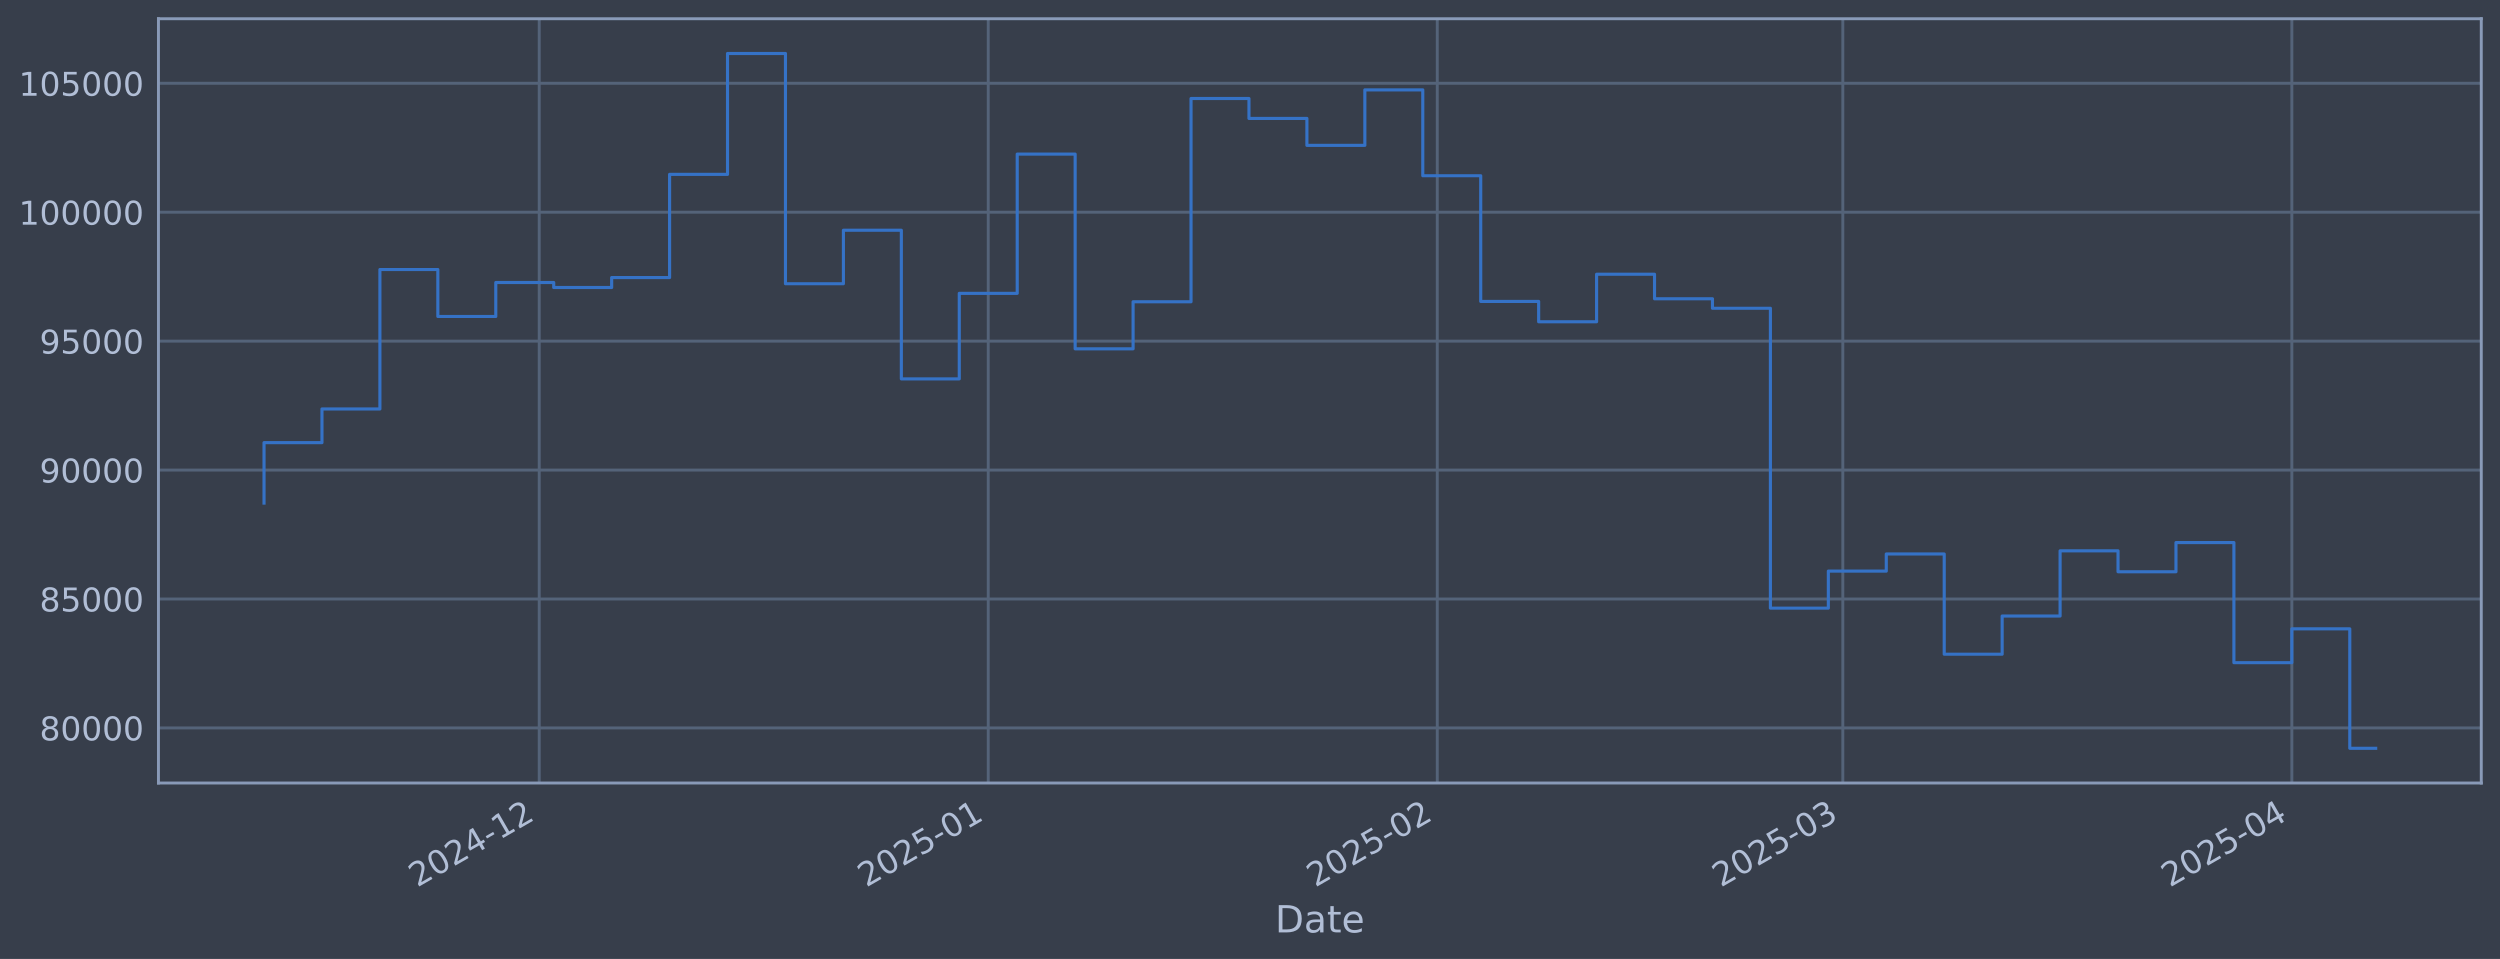
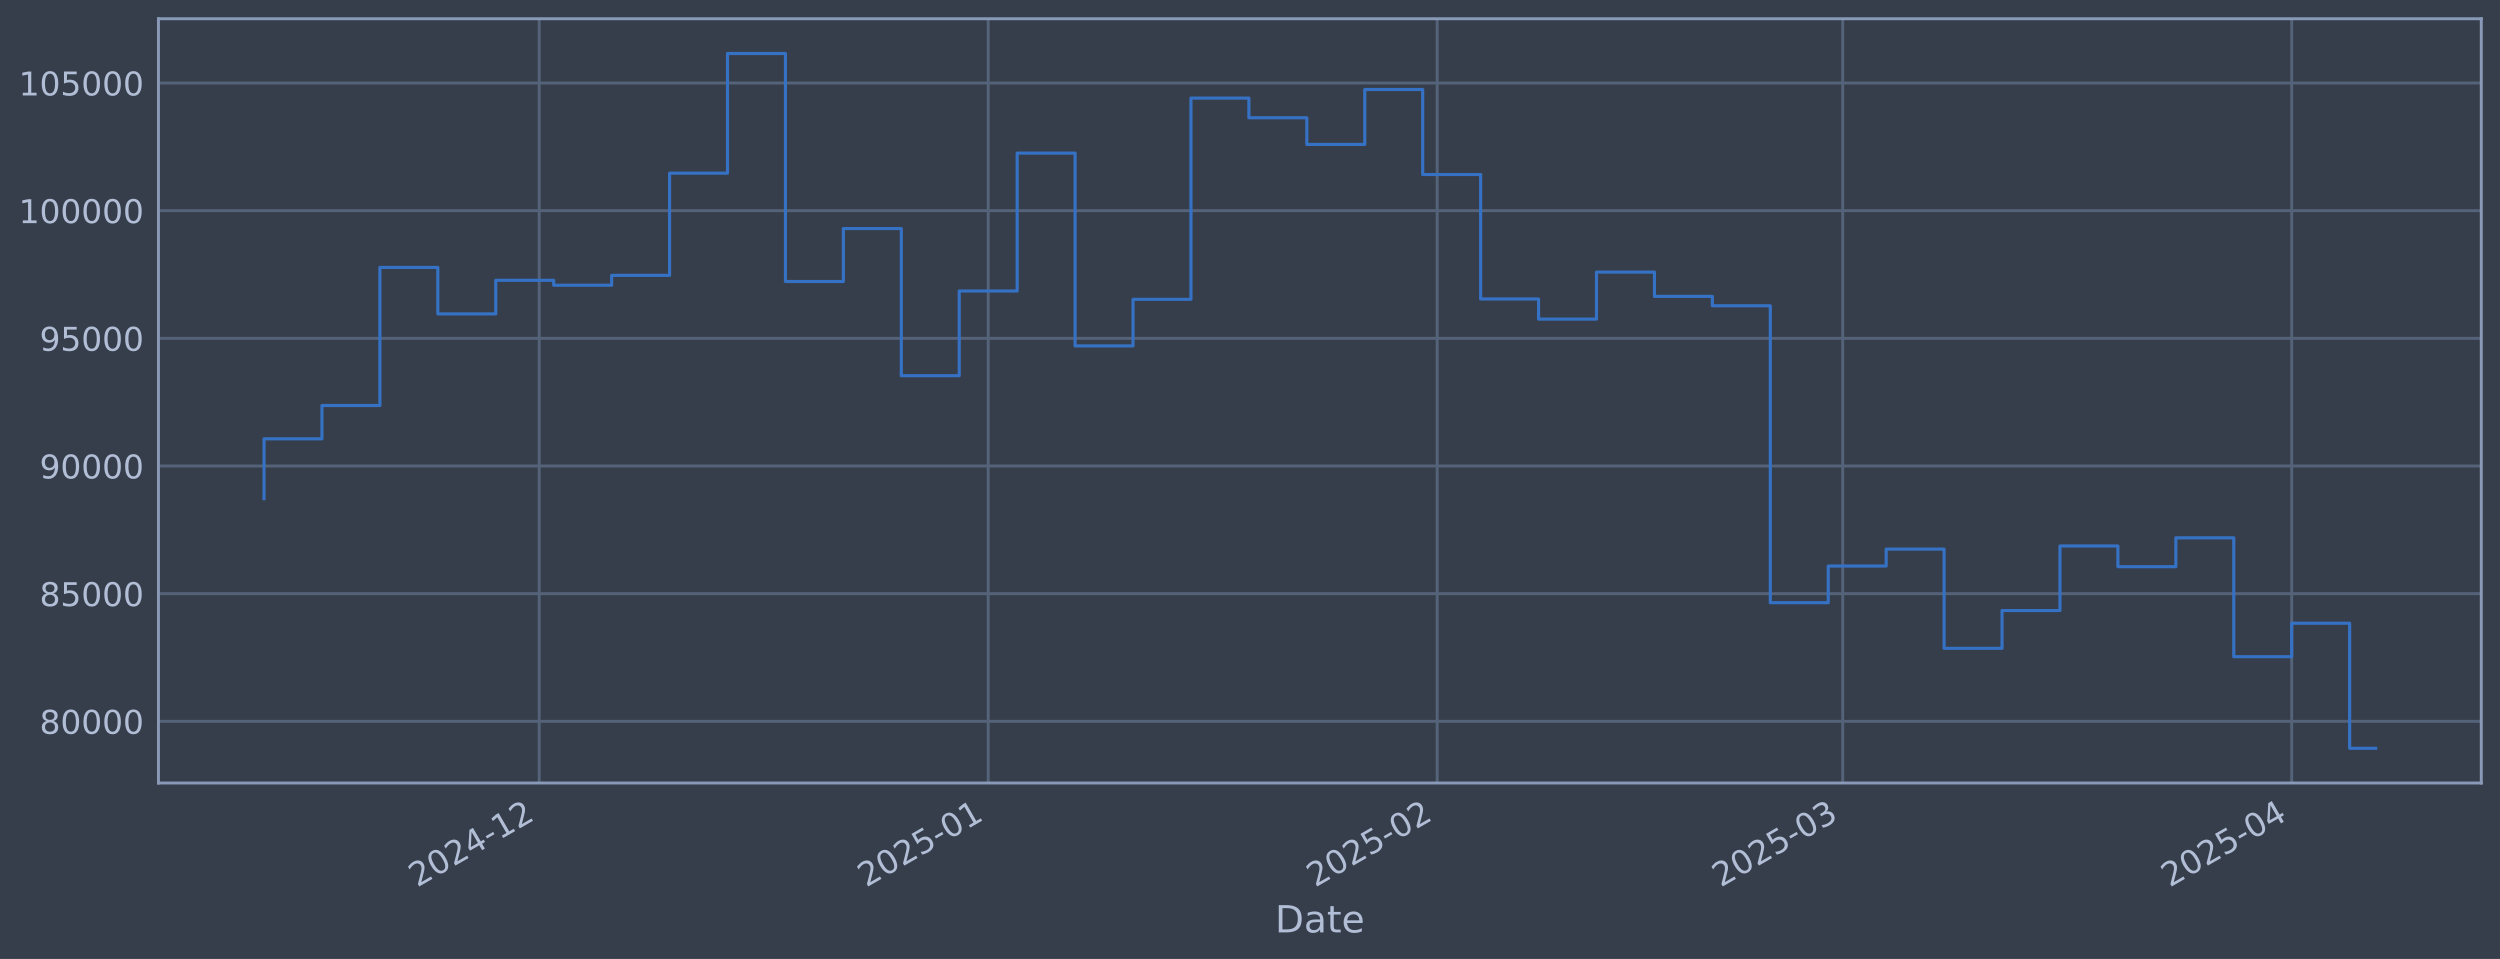
<svg xmlns="http://www.w3.org/2000/svg" xmlns:xlink="http://www.w3.org/1999/xlink" width="960.9pt" height="368.58pt" viewBox="0 0 960.9 368.58" version="1.1">
  <defs>
    <style type="text/css">*{stroke-linejoin: round; stroke-linecap: butt}</style>
  </defs>
  <g id="figure_1">
    <g id="patch_1">
      <path d="M 0 368.58  L 960.9 368.58  L 960.9 0  L 0 0  z " style="fill: #373e4b" />
    </g>
    <g id="axes_1">
      <g id="patch_2">
        <path d="M 60.901 300.96  L 953.701 300.96  L 953.701 7.2  L 60.901 7.2  z " style="fill: #373e4b" />
      </g>
      <g id="matplotlib.axis_1">
        <g id="xtick_1">
          <g id="line2d_1">
-             <path d="M 207.259 300.96  L 207.259 7.2  " clip-path="url(#p3e797a6c25)" style="fill: none; stroke: #546379; stroke-width: 1.12; stroke-linecap: square" />
+             <path d="M 207.252 300.96  L 207.252 7.2  " clip-path="url(#p21f59db202)" style="fill: none; stroke: #546379; stroke-width: 1.12; stroke-linecap: square" />
          </g>
          <g id="line2d_2" />
          <g id="text_1">
-             <g style="fill: #b1bed6" transform="translate(160.356 341.1745) rotate(-30) scale(0.126 -0.126)">
+             <g style="fill: #b1bed6" transform="translate(160.3488 341.1745) rotate(-30) scale(0.126 -0.126)">
              <defs>
                <path id="DejaVuSans-32" d="M 1228 531  L 3431 531  L 3431 0  L 469 0  L 469 531  Q 828 903 1448 1529  Q 2069 2156 2228 2338  Q 2531 2678 2651 2914  Q 2772 3150 2772 3378  Q 2772 3750 2511 3984  Q 2250 4219 1831 4219  Q 1534 4219 1204 4116  Q 875 4013 500 3803  L 500 4441  Q 881 4594 1212 4672  Q 1544 4750 1819 4750  Q 2544 4750 2975 4387  Q 3406 4025 3406 3419  Q 3406 3131 3298 2873  Q 3191 2616 2906 2266  Q 2828 2175 2409 1742  Q 1991 1309 1228 531  z " transform="scale(0.015625)" />
                <path id="DejaVuSans-30" d="M 2034 4250  Q 1547 4250 1301 3770  Q 1056 3291 1056 2328  Q 1056 1369 1301 889  Q 1547 409 2034 409  Q 2525 409 2770 889  Q 3016 1369 3016 2328  Q 3016 3291 2770 3770  Q 2525 4250 2034 4250  z M 2034 4750  Q 2819 4750 3233 4129  Q 3647 3509 3647 2328  Q 3647 1150 3233 529  Q 2819 -91 2034 -91  Q 1250 -91 836 529  Q 422 1150 422 2328  Q 422 3509 836 4129  Q 1250 4750 2034 4750  z " transform="scale(0.015625)" />
                <path id="DejaVuSans-34" d="M 2419 4116  L 825 1625  L 2419 1625  L 2419 4116  z M 2253 4666  L 3047 4666  L 3047 1625  L 3713 1625  L 3713 1100  L 3047 1100  L 3047 0  L 2419 0  L 2419 1100  L 313 1100  L 313 1709  L 2253 4666  z " transform="scale(0.015625)" />
                <path id="DejaVuSans-2d" d="M 313 2009  L 1997 2009  L 1997 1497  L 313 1497  L 313 2009  z " transform="scale(0.015625)" />
                <path id="DejaVuSans-31" d="M 794 531  L 1825 531  L 1825 4091  L 703 3866  L 703 4441  L 1819 4666  L 2450 4666  L 2450 531  L 3481 531  L 3481 0  L 794 0  L 794 531  z " transform="scale(0.015625)" />
              </defs>
              <use xlink:href="#DejaVuSans-32" />
              <use xlink:href="#DejaVuSans-30" transform="translate(63.62305 0)" />
              <use xlink:href="#DejaVuSans-32" transform="translate(127.2461 0)" />
              <use xlink:href="#DejaVuSans-34" transform="translate(190.8691 0)" />
              <use xlink:href="#DejaVuSans-2d" transform="translate(254.4922 0)" />
              <use xlink:href="#DejaVuSans-31" transform="translate(290.5762 0)" />
              <use xlink:href="#DejaVuSans-32" transform="translate(354.1992 0)" />
            </g>
          </g>
        </g>
        <g id="xtick_2">
          <g id="line2d_3">
-             <path d="M 379.843 300.96  L 379.843 7.2  " clip-path="url(#p3e797a6c25)" style="fill: none; stroke: #546379; stroke-width: 1.12; stroke-linecap: square" />
+             <path d="M 379.824 300.96  L 379.824 7.2  " clip-path="url(#p21f59db202)" style="fill: none; stroke: #546379; stroke-width: 1.12; stroke-linecap: square" />
          </g>
          <g id="line2d_4" />
          <g id="text_2">
-             <g style="fill: #b1bed6" transform="translate(332.9394 341.1745) rotate(-30) scale(0.126 -0.126)">
+             <g style="fill: #b1bed6" transform="translate(332.9204 341.1745) rotate(-30) scale(0.126 -0.126)">
              <defs>
                <path id="DejaVuSans-35" d="M 691 4666  L 3169 4666  L 3169 4134  L 1269 4134  L 1269 2991  Q 1406 3038 1543 3061  Q 1681 3084 1819 3084  Q 2600 3084 3056 2656  Q 3513 2228 3513 1497  Q 3513 744 3044 326  Q 2575 -91 1722 -91  Q 1428 -91 1123 -41  Q 819 9 494 109  L 494 744  Q 775 591 1075 516  Q 1375 441 1709 441  Q 2250 441 2565 725  Q 2881 1009 2881 1497  Q 2881 1984 2565 2268  Q 2250 2553 1709 2553  Q 1456 2553 1204 2497  Q 953 2441 691 2322  L 691 4666  z " transform="scale(0.015625)" />
              </defs>
              <use xlink:href="#DejaVuSans-32" />
              <use xlink:href="#DejaVuSans-30" transform="translate(63.62305 0)" />
              <use xlink:href="#DejaVuSans-32" transform="translate(127.2461 0)" />
              <use xlink:href="#DejaVuSans-35" transform="translate(190.8691 0)" />
              <use xlink:href="#DejaVuSans-2d" transform="translate(254.4922 0)" />
              <use xlink:href="#DejaVuSans-30" transform="translate(290.5762 0)" />
              <use xlink:href="#DejaVuSans-31" transform="translate(354.1992 0)" />
            </g>
          </g>
        </g>
        <g id="xtick_3">
          <g id="line2d_5">
-             <path d="M 552.426 300.96  L 552.426 7.2  " clip-path="url(#p3e797a6c25)" style="fill: none; stroke: #546379; stroke-width: 1.12; stroke-linecap: square" />
+             <path d="M 552.395 300.96  L 552.395 7.2  " clip-path="url(#p21f59db202)" style="fill: none; stroke: #546379; stroke-width: 1.12; stroke-linecap: square" />
          </g>
          <g id="line2d_6" />
          <g id="text_3">
-             <g style="fill: #b1bed6" transform="translate(505.5228 341.1745) rotate(-30) scale(0.126 -0.126)">
+             <g style="fill: #b1bed6" transform="translate(505.4921 341.1745) rotate(-30) scale(0.126 -0.126)">
              <use xlink:href="#DejaVuSans-32" />
              <use xlink:href="#DejaVuSans-30" transform="translate(63.62305 0)" />
              <use xlink:href="#DejaVuSans-32" transform="translate(127.2461 0)" />
              <use xlink:href="#DejaVuSans-35" transform="translate(190.8691 0)" />
              <use xlink:href="#DejaVuSans-2d" transform="translate(254.4922 0)" />
              <use xlink:href="#DejaVuSans-30" transform="translate(290.5762 0)" />
              <use xlink:href="#DejaVuSans-32" transform="translate(354.1992 0)" />
            </g>
          </g>
        </g>
        <g id="xtick_4">
          <g id="line2d_7">
-             <path d="M 708.308 300.96  L 708.308 7.2  " clip-path="url(#p3e797a6c25)" style="fill: none; stroke: #546379; stroke-width: 1.12; stroke-linecap: square" />
+             <path d="M 708.267 300.96  L 708.267 7.2  " clip-path="url(#p21f59db202)" style="fill: none; stroke: #546379; stroke-width: 1.12; stroke-linecap: square" />
          </g>
          <g id="line2d_8" />
          <g id="text_4">
-             <g style="fill: #b1bed6" transform="translate(661.4046 341.1745) rotate(-30) scale(0.126 -0.126)">
+             <g style="fill: #b1bed6" transform="translate(661.3633 341.1745) rotate(-30) scale(0.126 -0.126)">
              <defs>
                <path id="DejaVuSans-33" d="M 2597 2516  Q 3050 2419 3304 2112  Q 3559 1806 3559 1356  Q 3559 666 3084 287  Q 2609 -91 1734 -91  Q 1441 -91 1130 -33  Q 819 25 488 141  L 488 750  Q 750 597 1062 519  Q 1375 441 1716 441  Q 2309 441 2620 675  Q 2931 909 2931 1356  Q 2931 1769 2642 2001  Q 2353 2234 1838 2234  L 1294 2234  L 1294 2753  L 1863 2753  Q 2328 2753 2575 2939  Q 2822 3125 2822 3475  Q 2822 3834 2567 4026  Q 2313 4219 1838 4219  Q 1578 4219 1281 4162  Q 984 4106 628 3988  L 628 4550  Q 988 4650 1302 4700  Q 1616 4750 1894 4750  Q 2613 4750 3031 4423  Q 3450 4097 3450 3541  Q 3450 3153 3228 2886  Q 3006 2619 2597 2516  z " transform="scale(0.015625)" />
              </defs>
              <use xlink:href="#DejaVuSans-32" />
              <use xlink:href="#DejaVuSans-30" transform="translate(63.62305 0)" />
              <use xlink:href="#DejaVuSans-32" transform="translate(127.2461 0)" />
              <use xlink:href="#DejaVuSans-35" transform="translate(190.8691 0)" />
              <use xlink:href="#DejaVuSans-2d" transform="translate(254.4922 0)" />
              <use xlink:href="#DejaVuSans-30" transform="translate(290.5762 0)" />
              <use xlink:href="#DejaVuSans-33" transform="translate(354.1992 0)" />
            </g>
          </g>
        </g>
        <g id="xtick_5">
          <g id="line2d_9">
-             <path d="M 880.891 300.96  L 880.891 7.2  " clip-path="url(#p3e797a6c25)" style="fill: none; stroke: #546379; stroke-width: 1.12; stroke-linecap: square" />
+             <path d="M 880.838 300.96  L 880.838 7.2  " clip-path="url(#p21f59db202)" style="fill: none; stroke: #546379; stroke-width: 1.12; stroke-linecap: square" />
          </g>
          <g id="line2d_10" />
          <g id="text_5">
-             <g style="fill: #b1bed6" transform="translate(833.988 341.1745) rotate(-30) scale(0.126 -0.126)">
+             <g style="fill: #b1bed6" transform="translate(833.935 341.1745) rotate(-30) scale(0.126 -0.126)">
              <use xlink:href="#DejaVuSans-32" />
              <use xlink:href="#DejaVuSans-30" transform="translate(63.62305 0)" />
              <use xlink:href="#DejaVuSans-32" transform="translate(127.2461 0)" />
              <use xlink:href="#DejaVuSans-35" transform="translate(190.8691 0)" />
              <use xlink:href="#DejaVuSans-2d" transform="translate(254.4922 0)" />
              <use xlink:href="#DejaVuSans-30" transform="translate(290.5762 0)" />
              <use xlink:href="#DejaVuSans-34" transform="translate(354.1992 0)" />
            </g>
          </g>
        </g>
        <g id="text_6">
          <g style="fill: #b1bed6" transform="translate(490.0914 358.3856) scale(0.144 -0.144)">
            <defs>
              <path id="DejaVuSans-44" d="M 1259 4147  L 1259 519  L 2022 519  Q 2988 519 3436 956  Q 3884 1394 3884 2338  Q 3884 3275 3436 3711  Q 2988 4147 2022 4147  L 1259 4147  z M 628 4666  L 1925 4666  Q 3281 4666 3915 4102  Q 4550 3538 4550 2338  Q 4550 1131 3912 565  Q 3275 0 1925 0  L 628 0  L 628 4666  z " transform="scale(0.015625)" />
              <path id="DejaVuSans-61" d="M 2194 1759  Q 1497 1759 1228 1600  Q 959 1441 959 1056  Q 959 750 1161 570  Q 1363 391 1709 391  Q 2188 391 2477 730  Q 2766 1069 2766 1631  L 2766 1759  L 2194 1759  z M 3341 1997  L 3341 0  L 2766 0  L 2766 531  Q 2569 213 2275 61  Q 1981 -91 1556 -91  Q 1019 -91 701 211  Q 384 513 384 1019  Q 384 1609 779 1909  Q 1175 2209 1959 2209  L 2766 2209  L 2766 2266  Q 2766 2663 2505 2880  Q 2244 3097 1772 3097  Q 1472 3097 1187 3025  Q 903 2953 641 2809  L 641 3341  Q 956 3463 1253 3523  Q 1550 3584 1831 3584  Q 2591 3584 2966 3190  Q 3341 2797 3341 1997  z " transform="scale(0.015625)" />
              <path id="DejaVuSans-74" d="M 1172 4494  L 1172 3500  L 2356 3500  L 2356 3053  L 1172 3053  L 1172 1153  Q 1172 725 1289 603  Q 1406 481 1766 481  L 2356 481  L 2356 0  L 1766 0  Q 1100 0 847 248  Q 594 497 594 1153  L 594 3053  L 172 3053  L 172 3500  L 594 3500  L 594 4494  L 1172 4494  z " transform="scale(0.015625)" />
              <path id="DejaVuSans-65" d="M 3597 1894  L 3597 1613  L 953 1613  Q 991 1019 1311 708  Q 1631 397 2203 397  Q 2534 397 2845 478  Q 3156 559 3463 722  L 3463 178  Q 3153 47 2828 -22  Q 2503 -91 2169 -91  Q 1331 -91 842 396  Q 353 884 353 1716  Q 353 2575 817 3079  Q 1281 3584 2069 3584  Q 2775 3584 3186 3129  Q 3597 2675 3597 1894  z M 3022 2063  Q 3016 2534 2758 2815  Q 2500 3097 2075 3097  Q 1594 3097 1305 2825  Q 1016 2553 972 2059  L 3022 2063  z " transform="scale(0.015625)" />
            </defs>
            <use xlink:href="#DejaVuSans-44" />
            <use xlink:href="#DejaVuSans-61" transform="translate(77.00195 0)" />
            <use xlink:href="#DejaVuSans-74" transform="translate(138.2812 0)" />
            <use xlink:href="#DejaVuSans-65" transform="translate(177.4902 0)" />
          </g>
        </g>
      </g>
      <g id="matplotlib.axis_2">
        <g id="ytick_1">
          <g id="line2d_11">
-             <path d="M 60.901 279.788  L 953.701 279.788  " clip-path="url(#p3e797a6c25)" style="fill: none; stroke: #546379; stroke-width: 1.12; stroke-linecap: square" />
+             <path d="M 60.901 277.255  L 953.701 277.255  " clip-path="url(#p21f59db202)" style="fill: none; stroke: #546379; stroke-width: 1.12; stroke-linecap: square" />
          </g>
          <g id="line2d_12" />
          <g id="text_7">
-             <g style="fill: #b1bed6" transform="translate(15.21675 284.5747) scale(0.126 -0.126)">
+             <g style="fill: #b1bed6" transform="translate(15.21675 282.0424) scale(0.126 -0.126)">
              <defs>
                <path id="DejaVuSans-38" d="M 2034 2216  Q 1584 2216 1326 1975  Q 1069 1734 1069 1313  Q 1069 891 1326 650  Q 1584 409 2034 409  Q 2484 409 2743 651  Q 3003 894 3003 1313  Q 3003 1734 2745 1975  Q 2488 2216 2034 2216  z M 1403 2484  Q 997 2584 770 2862  Q 544 3141 544 3541  Q 544 4100 942 4425  Q 1341 4750 2034 4750  Q 2731 4750 3128 4425  Q 3525 4100 3525 3541  Q 3525 3141 3298 2862  Q 3072 2584 2669 2484  Q 3125 2378 3379 2068  Q 3634 1759 3634 1313  Q 3634 634 3220 271  Q 2806 -91 2034 -91  Q 1263 -91 848 271  Q 434 634 434 1313  Q 434 1759 690 2068  Q 947 2378 1403 2484  z M 1172 3481  Q 1172 3119 1398 2916  Q 1625 2713 2034 2713  Q 2441 2713 2670 2916  Q 2900 3119 2900 3481  Q 2900 3844 2670 4047  Q 2441 4250 2034 4250  Q 1625 4250 1398 4047  Q 1172 3844 1172 3481  z " transform="scale(0.015625)" />
              </defs>
              <use xlink:href="#DejaVuSans-38" />
              <use xlink:href="#DejaVuSans-30" transform="translate(63.62305 0)" />
              <use xlink:href="#DejaVuSans-30" transform="translate(127.2461 0)" />
              <use xlink:href="#DejaVuSans-30" transform="translate(190.8691 0)" />
              <use xlink:href="#DejaVuSans-30" transform="translate(254.4922 0)" />
            </g>
          </g>
        </g>
        <g id="ytick_2">
          <g id="line2d_13">
-             <path d="M 60.901 230.232  L 953.701 230.232  " clip-path="url(#p3e797a6c25)" style="fill: none; stroke: #546379; stroke-width: 1.12; stroke-linecap: square" />
+             <path d="M 60.901 228.184  L 953.701 228.184  " clip-path="url(#p21f59db202)" style="fill: none; stroke: #546379; stroke-width: 1.12; stroke-linecap: square" />
          </g>
          <g id="line2d_14" />
          <g id="text_8">
-             <g style="fill: #b1bed6" transform="translate(15.21675 235.0191) scale(0.126 -0.126)">
+             <g style="fill: #b1bed6" transform="translate(15.21675 232.9709) scale(0.126 -0.126)">
              <use xlink:href="#DejaVuSans-38" />
              <use xlink:href="#DejaVuSans-35" transform="translate(63.62305 0)" />
              <use xlink:href="#DejaVuSans-30" transform="translate(127.2461 0)" />
              <use xlink:href="#DejaVuSans-30" transform="translate(190.8691 0)" />
              <use xlink:href="#DejaVuSans-30" transform="translate(254.4922 0)" />
            </g>
          </g>
        </g>
        <g id="ytick_3">
          <g id="line2d_15">
-             <path d="M 60.901 180.677  L 953.701 180.677  " clip-path="url(#p3e797a6c25)" style="fill: none; stroke: #546379; stroke-width: 1.12; stroke-linecap: square" />
+             <path d="M 60.901 179.112  L 953.701 179.112  " clip-path="url(#p21f59db202)" style="fill: none; stroke: #546379; stroke-width: 1.12; stroke-linecap: square" />
          </g>
          <g id="line2d_16" />
          <g id="text_9">
-             <g style="fill: #b1bed6" transform="translate(15.21675 185.4636) scale(0.126 -0.126)">
+             <g style="fill: #b1bed6" transform="translate(15.21675 183.8995) scale(0.126 -0.126)">
              <defs>
                <path id="DejaVuSans-39" d="M 703 97  L 703 672  Q 941 559 1184 500  Q 1428 441 1663 441  Q 2288 441 2617 861  Q 2947 1281 2994 2138  Q 2813 1869 2534 1725  Q 2256 1581 1919 1581  Q 1219 1581 811 2004  Q 403 2428 403 3163  Q 403 3881 828 4315  Q 1253 4750 1959 4750  Q 2769 4750 3195 4129  Q 3622 3509 3622 2328  Q 3622 1225 3098 567  Q 2575 -91 1691 -91  Q 1453 -91 1209 -44  Q 966 3 703 97  z M 1959 2075  Q 2384 2075 2632 2365  Q 2881 2656 2881 3163  Q 2881 3666 2632 3958  Q 2384 4250 1959 4250  Q 1534 4250 1286 3958  Q 1038 3666 1038 3163  Q 1038 2656 1286 2365  Q 1534 2075 1959 2075  z " transform="scale(0.015625)" />
              </defs>
              <use xlink:href="#DejaVuSans-39" />
              <use xlink:href="#DejaVuSans-30" transform="translate(63.62305 0)" />
              <use xlink:href="#DejaVuSans-30" transform="translate(127.2461 0)" />
              <use xlink:href="#DejaVuSans-30" transform="translate(190.8691 0)" />
              <use xlink:href="#DejaVuSans-30" transform="translate(254.4922 0)" />
            </g>
          </g>
        </g>
        <g id="ytick_4">
          <g id="line2d_17">
-             <path d="M 60.901 131.121  L 953.701 131.121  " clip-path="url(#p3e797a6c25)" style="fill: none; stroke: #546379; stroke-width: 1.12; stroke-linecap: square" />
+             <path d="M 60.901 130.041  L 953.701 130.041  " clip-path="url(#p21f59db202)" style="fill: none; stroke: #546379; stroke-width: 1.12; stroke-linecap: square" />
          </g>
          <g id="line2d_18" />
          <g id="text_10">
-             <g style="fill: #b1bed6" transform="translate(15.21675 135.9081) scale(0.126 -0.126)">
+             <g style="fill: #b1bed6" transform="translate(15.21675 134.828) scale(0.126 -0.126)">
              <use xlink:href="#DejaVuSans-39" />
              <use xlink:href="#DejaVuSans-35" transform="translate(63.62305 0)" />
              <use xlink:href="#DejaVuSans-30" transform="translate(127.2461 0)" />
              <use xlink:href="#DejaVuSans-30" transform="translate(190.8691 0)" />
              <use xlink:href="#DejaVuSans-30" transform="translate(254.4922 0)" />
            </g>
          </g>
        </g>
        <g id="ytick_5">
          <g id="line2d_19">
-             <path d="M 60.901 81.566  L 953.701 81.566  " clip-path="url(#p3e797a6c25)" style="fill: none; stroke: #546379; stroke-width: 1.12; stroke-linecap: square" />
+             <path d="M 60.901 80.97  L 953.701 80.97  " clip-path="url(#p21f59db202)" style="fill: none; stroke: #546379; stroke-width: 1.12; stroke-linecap: square" />
          </g>
          <g id="line2d_20" />
          <g id="text_11">
-             <g style="fill: #b1bed6" transform="translate(7.2 86.35259) scale(0.126 -0.126)">
+             <g style="fill: #b1bed6" transform="translate(7.2 85.7566) scale(0.126 -0.126)">
              <use xlink:href="#DejaVuSans-31" />
              <use xlink:href="#DejaVuSans-30" transform="translate(63.62305 0)" />
              <use xlink:href="#DejaVuSans-30" transform="translate(127.2461 0)" />
              <use xlink:href="#DejaVuSans-30" transform="translate(190.8691 0)" />
              <use xlink:href="#DejaVuSans-30" transform="translate(254.4922 0)" />
              <use xlink:href="#DejaVuSans-30" transform="translate(318.1152 0)" />
            </g>
          </g>
        </g>
        <g id="ytick_6">
          <g id="line2d_21">
-             <path d="M 60.901 32.01  L 953.701 32.01  " clip-path="url(#p3e797a6c25)" style="fill: none; stroke: #546379; stroke-width: 1.12; stroke-linecap: square" />
+             <path d="M 60.901 31.898  L 953.701 31.898  " clip-path="url(#p21f59db202)" style="fill: none; stroke: #546379; stroke-width: 1.12; stroke-linecap: square" />
          </g>
          <g id="line2d_22" />
          <g id="text_12">
-             <g style="fill: #b1bed6" transform="translate(7.2 36.79708) scale(0.126 -0.126)">
+             <g style="fill: #b1bed6" transform="translate(7.2 36.68516) scale(0.126 -0.126)">
              <use xlink:href="#DejaVuSans-31" />
              <use xlink:href="#DejaVuSans-30" transform="translate(63.62305 0)" />
              <use xlink:href="#DejaVuSans-35" transform="translate(127.2461 0)" />
              <use xlink:href="#DejaVuSans-30" transform="translate(190.8691 0)" />
              <use xlink:href="#DejaVuSans-30" transform="translate(254.4922 0)" />
              <use xlink:href="#DejaVuSans-30" transform="translate(318.1152 0)" />
            </g>
          </g>
        </g>
      </g>
      <g id="line2d_23">
-         <path d="M 101.482 193.365  L 101.482 170.139  L 123.751 170.139  L 123.751 157.193  L 146.02 157.193  L 146.02 103.599  L 168.289 103.599  L 168.289 121.636  L 190.558 121.636  L 190.558 108.587  L 212.826 108.587  L 212.826 110.511  L 235.095 110.511  L 235.095 106.685  L 257.364 106.685  L 257.364 67.021  L 279.633 67.021  L 279.633 20.553  L 301.902 20.553  L 301.902 109.054  L 324.171 109.054  L 324.171 88.502  L 346.439 88.502  L 346.439 145.627  L 368.708 145.627  L 368.708 112.75  L 390.977 112.75  L 390.977 59.233  L 413.246 59.233  L 413.246 134.068  L 435.515 134.068  L 435.515 115.985  L 457.784 115.985  L 457.784 37.869  L 480.052 37.869  L 480.052 45.518  L 502.321 45.518  L 502.321 55.87  L 524.59 55.87  L 524.59 34.548  L 546.859 34.548  L 546.859 67.544  L 569.128 67.544  L 569.128 115.851  L 591.396 115.851  L 591.396 123.668  L 613.665 123.668  L 613.665 105.415  L 635.934 105.415  L 635.934 114.839  L 658.203 114.839  L 658.203 118.487  L 680.472 118.487  L 680.472 233.742  L 702.741 233.742  L 702.741 219.51  L 725.009 219.51  L 725.009 212.932  L 747.278 212.932  L 747.278 251.449  L 769.547 251.449  L 769.547 236.777  L 791.816 236.777  L 791.816 211.722  L 814.085 211.722  L 814.085 219.755  L 836.354 219.755  L 836.354 208.549  L 858.622 208.549  L 858.622 254.701  L 880.891 254.701  L 880.891 241.709  L 903.16 241.709  L 903.16 287.607  L 913.119 287.607  " clip-path="url(#p3e797a6c25)" style="fill: none; stroke: #3572c6; stroke-width: 1.2; stroke-linecap: square" />
+         <path d="M 101.482 191.677  L 101.482 168.678  L 123.75 168.678  L 123.75 155.858  L 146.017 155.858  L 146.017 102.787  L 168.284 102.787  L 168.284 120.649  L 190.552 120.649  L 190.552 107.727  L 212.819 107.727  L 212.819 109.632  L 235.086 109.632  L 235.086 105.843  L 257.353 105.843  L 257.353 66.567  L 279.621 66.567  L 279.621 20.553  L 301.888 20.553  L 301.888 108.189  L 324.155 108.189  L 324.155 87.838  L 346.423 87.838  L 346.423 144.405  L 368.69 144.405  L 368.69 111.849  L 390.957 111.849  L 390.957 58.855  L 413.225 58.855  L 413.225 132.959  L 435.492 132.959  L 435.492 115.053  L 457.759 115.053  L 457.759 37.699  L 480.027 37.699  L 480.027 45.274  L 502.294 45.274  L 502.294 55.525  L 524.561 55.525  L 524.561 34.411  L 546.829 34.411  L 546.829 67.085  L 569.096 67.085  L 569.096 114.92  L 591.363 114.92  L 591.363 122.661  L 613.63 122.661  L 613.63 104.586  L 635.898 104.586  L 635.898 113.918  L 658.165 113.918  L 658.165 117.53  L 680.432 117.53  L 680.432 231.66  L 702.7 231.66  L 702.7 217.567  L 724.967 217.567  L 724.967 211.053  L 747.234 211.053  L 747.234 249.193  L 769.502 249.193  L 769.502 234.665  L 791.769 234.665  L 791.769 209.855  L 814.036 209.855  L 814.036 217.809  L 836.304 217.809  L 836.304 206.713  L 858.571 206.713  L 858.571 252.414  L 880.838 252.414  L 880.838 239.549  L 903.106 239.549  L 903.106 287.607  L 913.119 287.607  " clip-path="url(#p21f59db202)" style="fill: none; stroke: #3572c6; stroke-width: 1.2; stroke-linecap: square" />
      </g>
      <g id="patch_3">
        <path d="M 60.901 300.96  L 60.901 7.2  " style="fill: none; stroke: #899ab8; stroke-width: 1.12; stroke-linejoin: miter; stroke-linecap: square" />
      </g>
      <g id="patch_4">
        <path d="M 953.701 300.96  L 953.701 7.2  " style="fill: none; stroke: #899ab8; stroke-width: 1.12; stroke-linejoin: miter; stroke-linecap: square" />
      </g>
      <g id="patch_5">
        <path d="M 60.901 300.96  L 953.701 300.96  " style="fill: none; stroke: #899ab8; stroke-width: 1.12; stroke-linejoin: miter; stroke-linecap: square" />
      </g>
      <g id="patch_6">
        <path d="M 60.901 7.2  L 953.701 7.2  " style="fill: none; stroke: #899ab8; stroke-width: 1.12; stroke-linejoin: miter; stroke-linecap: square" />
      </g>
    </g>
  </g>
  <defs>
-     <clipPath id="p3e797a6c25">
+     <clipPath id="p21f59db202">
      <rect x="60.901" y="7.2" width="892.8" height="293.76" />
    </clipPath>
  </defs>
</svg>
